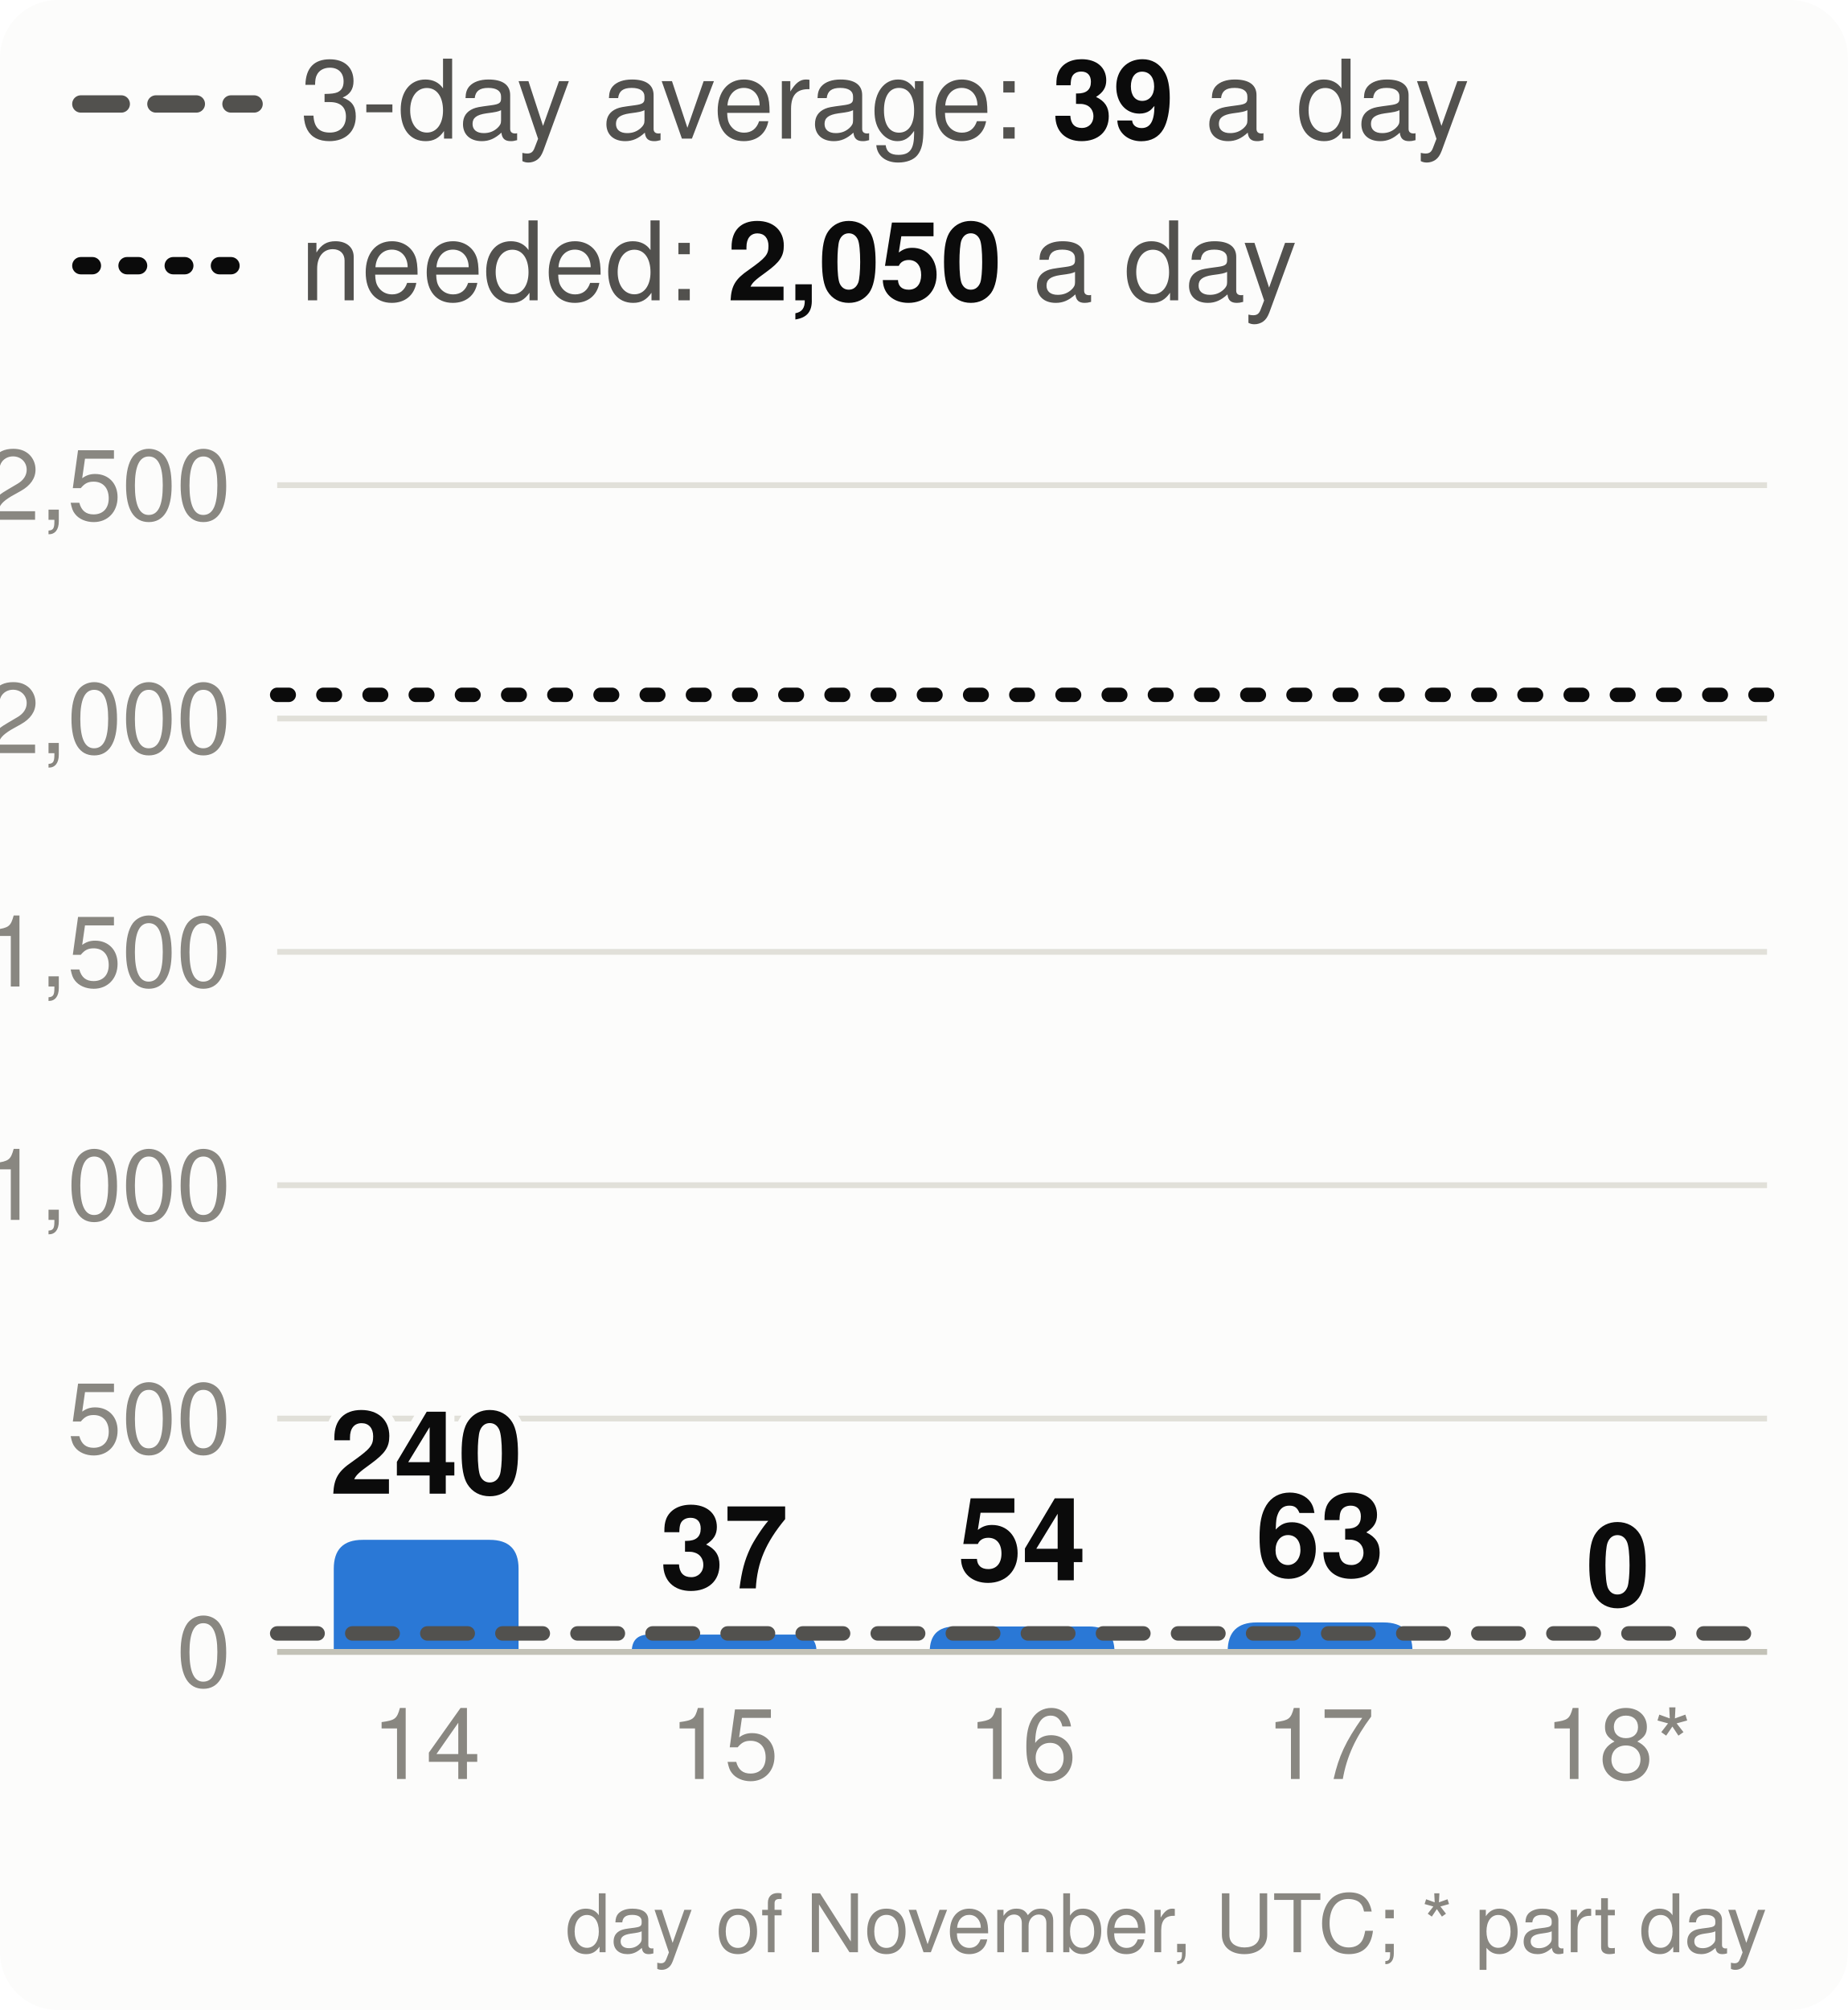
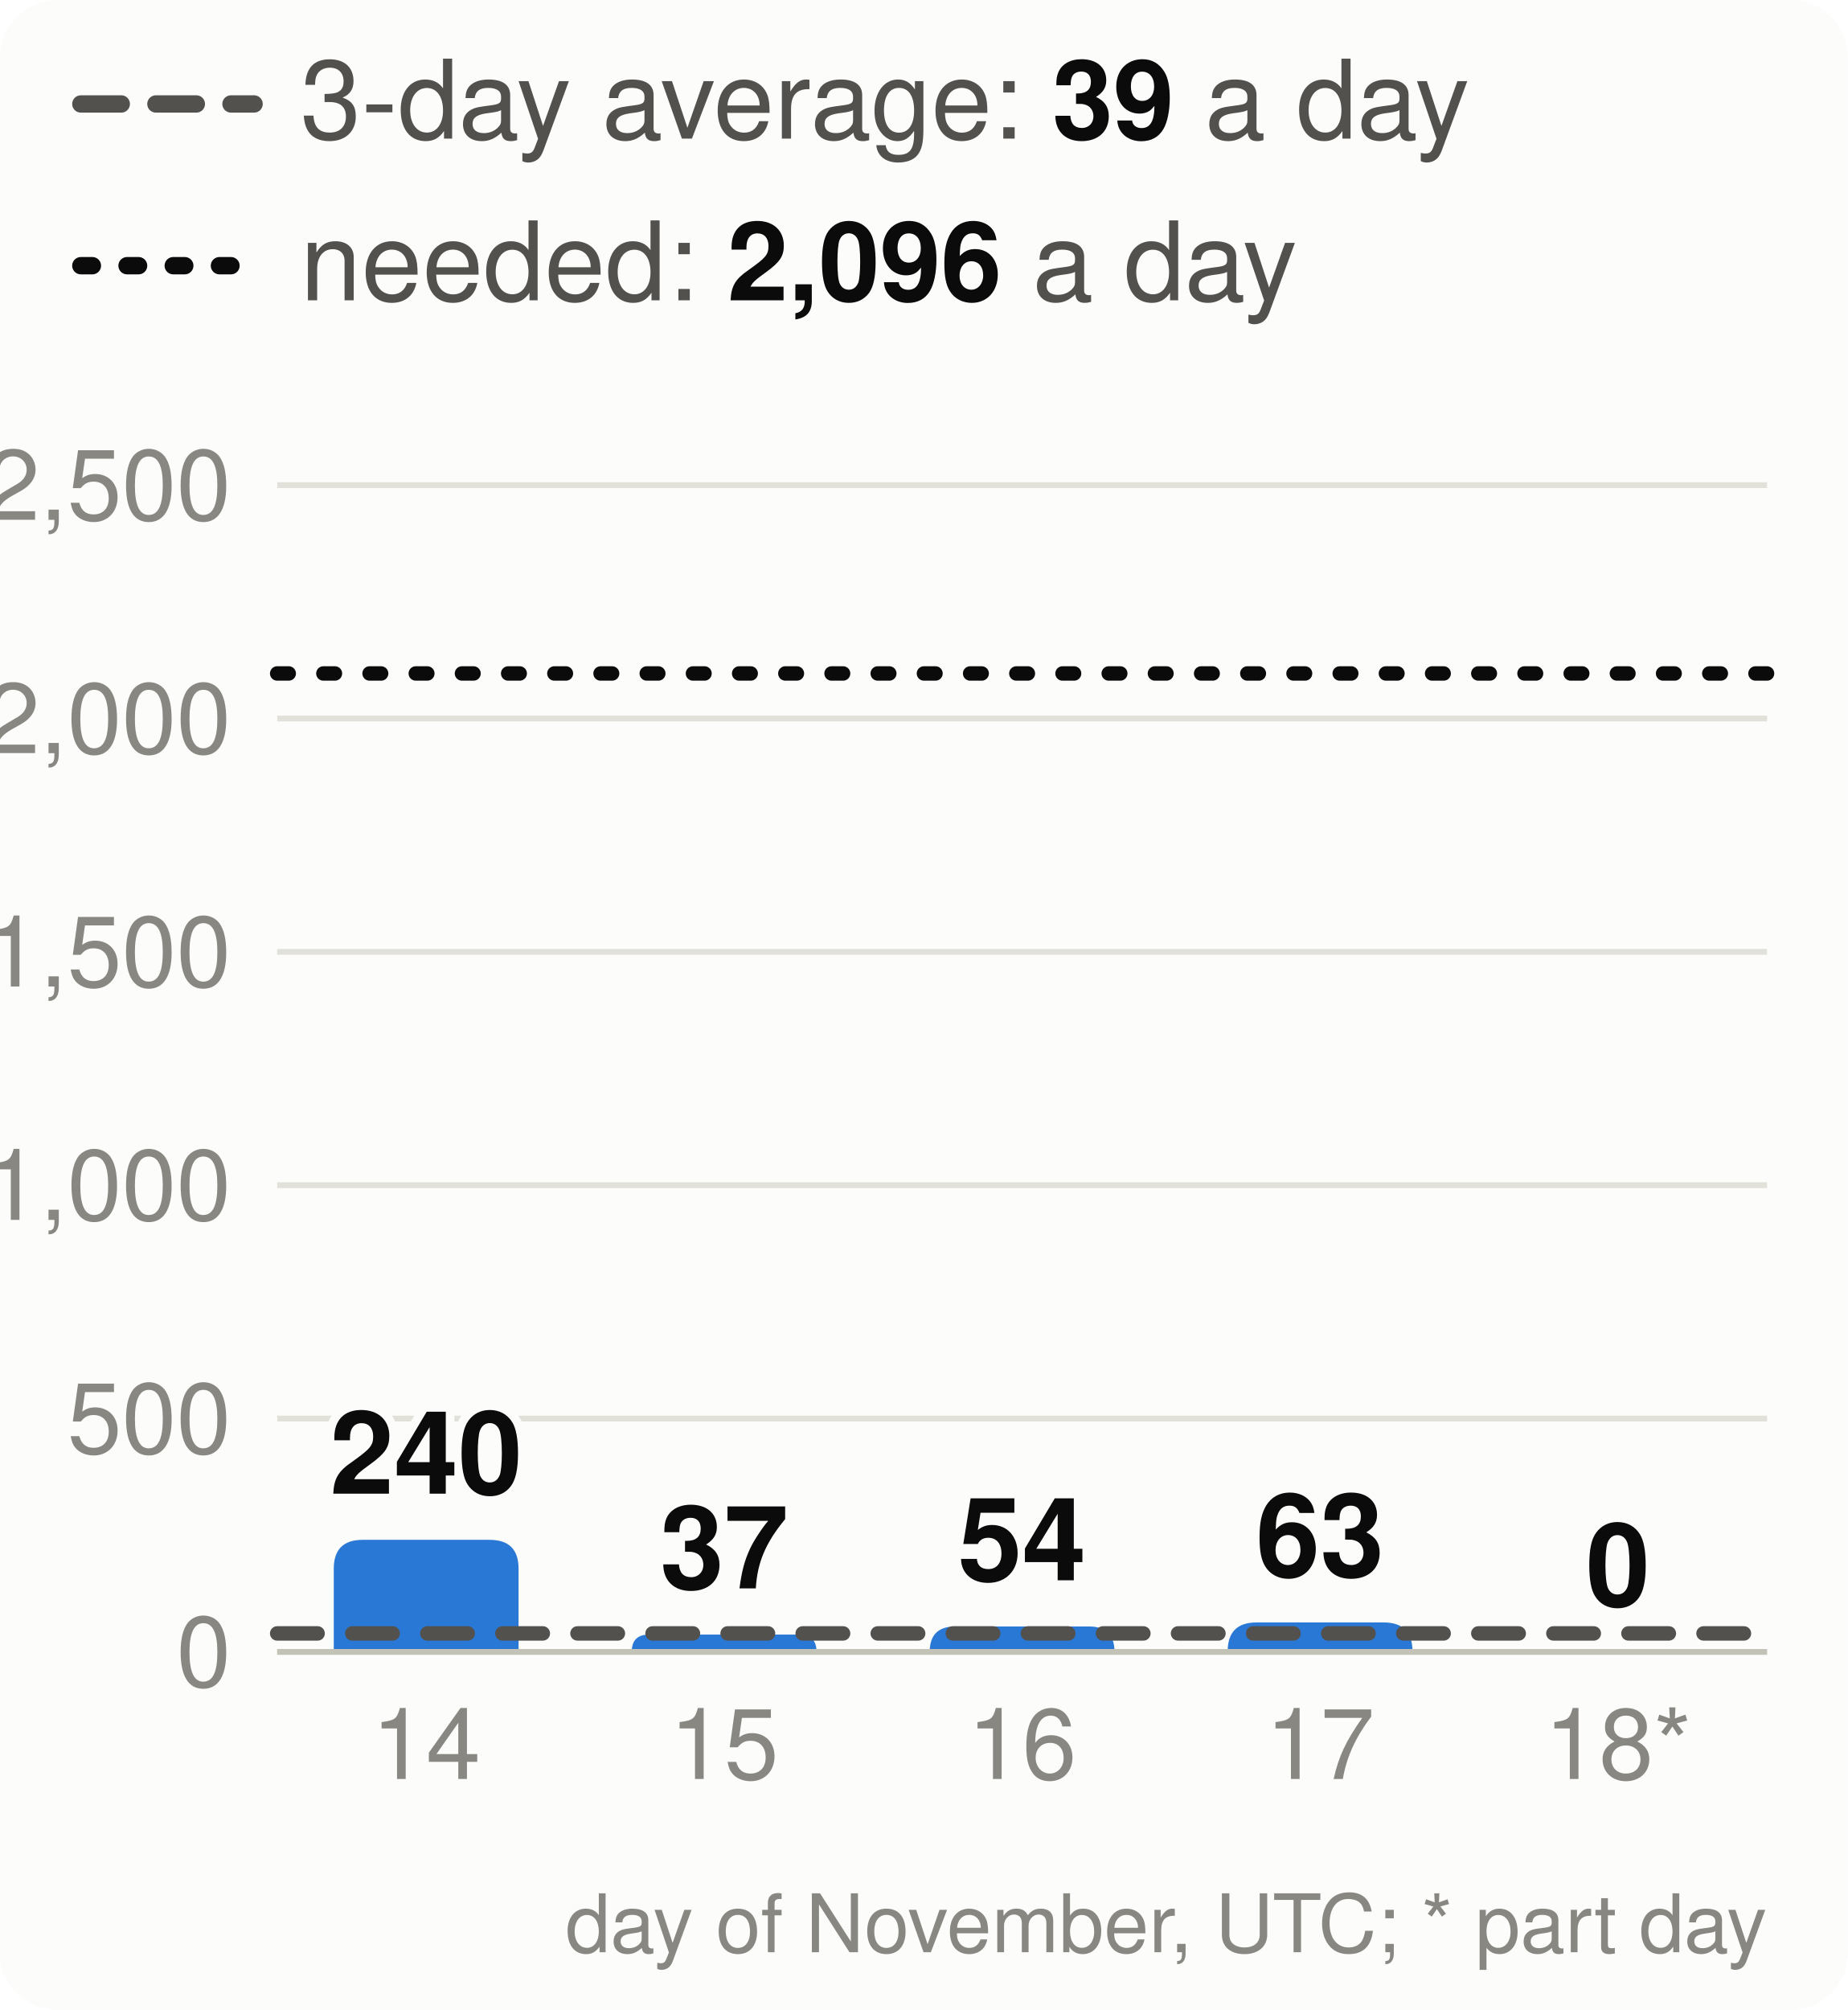
<svg xmlns="http://www.w3.org/2000/svg" viewBox="0 0 320 348" width="320" height="348" font-family="system-ui,-apple-system,Segoe UI,Helvetica,Arial,sans-serif" font-size="18" role="img" aria-label="Velocity: story points merged per day, the 3-day average and the pace needed">
  <style>.h{paint-order:stroke;stroke:#fcfcfb;stroke-width:3px;stroke-linejoin:round}.rg{stroke:#fcfcfb}@media (prefers-color-scheme: dark){.bg{fill:#1a1a19}.t1{fill:#f0efec}.t2{fill:#c3c2b7}.gr{stroke:#2c2c2a}.ax{stroke:#383835}.ld{stroke:#383835}.br{stroke:#c3c2b7}.m{stroke:#3987e5}.dp{stroke:#d95926}.v{stroke:#199e70}.i2{stroke:#c3c2b7}.i1{stroke:#f0efec}.f1{fill:#3987e5}.f2{fill:#d95926}.f3{fill:#199e70}.f4{fill:#c98500}.ev{fill:#c3c2b7}.inv{fill:#1a1a19}.done{fill:#cde2fb}.todo{fill:#52514e}.tile{fill:#262624}.h,.rg{stroke:#1a1a19}}</style>
  <rect width="320" height="348" rx="10" class="bg" fill="#fcfcfb" />
  <line x1="14" x2="44" y1="18" y2="18" class="i2" stroke="#52514e" stroke-width="3" stroke-dasharray="7 6" stroke-linecap="round" />
  <text x="52" y="24" class="t2" fill="#52514e" font-size="19">3-day average: <tspan class="t1" fill="#0b0b0b" font-weight="700">39</tspan> a day</text>
  <line x1="14" x2="44" y1="46" y2="46" class="i1" stroke="#0b0b0b" stroke-width="3" stroke-dasharray="2 6" stroke-linecap="round" />
-   <text x="52" y="52" class="t2" fill="#52514e" font-size="19">needed: <tspan class="t1" fill="#0b0b0b" font-weight="700">2,050</tspan> a day</text>
+   <text x="52" y="52" class="t2" fill="#52514e" font-size="19">needed: <tspan class="t1" fill="#0b0b0b" font-weight="700">2,096</tspan> a day</text>
  <line x1="48" x2="306" y1="286.0" y2="286.0" class="gr" stroke="#e1e0d9" />
  <text x="40" y="292.0" text-anchor="end" class="t3" fill="#898781" font-size="17">0</text>
  <line x1="48" x2="306" y1="245.6" y2="245.6" class="gr" stroke="#e1e0d9" />
  <text x="40" y="251.6" text-anchor="end" class="t3" fill="#898781" font-size="17">500</text>
  <line x1="48" x2="306" y1="205.2" y2="205.2" class="gr" stroke="#e1e0d9" />
  <text x="40" y="211.2" text-anchor="end" class="t3" fill="#898781" font-size="17">1,000</text>
  <line x1="48" x2="306" y1="164.8" y2="164.8" class="gr" stroke="#e1e0d9" />
  <text x="40" y="170.8" text-anchor="end" class="t3" fill="#898781" font-size="17">1,500</text>
  <line x1="48" x2="306" y1="124.4" y2="124.4" class="gr" stroke="#e1e0d9" />
  <text x="40" y="130.4" text-anchor="end" class="t3" fill="#898781" font-size="17">2,000</text>
  <line x1="48" x2="306" y1="84.0" y2="84.0" class="gr" stroke="#e1e0d9" />
  <text x="40" y="90.0" text-anchor="end" class="t3" fill="#898781" font-size="17">2,500</text>
  <path d="M57.8,286.0V271.6Q57.8,266.6 62.8,266.6H84.8Q89.8,266.6 89.8,271.6V286.0Z" class="f1" fill="#2a78d6" />
  <text x="73.8" y="258.6" text-anchor="middle" class="t1 h" fill="#0b0b0b" font-size="20" font-weight="700">240</text>
  <text x="73.8" y="308" text-anchor="middle" class="t3" fill="#898781" font-size="17">14</text>
  <path d="M109.4,286.0V286.0Q109.4,283.0 112.4,283.0H138.4Q141.4,283.0 141.4,286.0V286.0Z" class="f1" fill="#2a78d6" />
  <text x="125.4" y="275.0" text-anchor="middle" class="t1 h" fill="#0b0b0b" font-size="20" font-weight="700">37</text>
  <text x="125.4" y="308" text-anchor="middle" class="t3" fill="#898781" font-size="17">15</text>
  <path d="M161.0,286.0V286.0Q161.0,281.6 165.4,281.6H188.6Q193.0,281.6 193.0,286.0V286.0Z" class="f1" fill="#2a78d6" />
  <text x="177.0" y="273.6" text-anchor="middle" class="t1 h" fill="#0b0b0b" font-size="20" font-weight="700">54</text>
  <text x="177.0" y="308" text-anchor="middle" class="t3" fill="#898781" font-size="17">16</text>
  <path d="M212.6,286.0V285.9Q212.6,280.9 217.6,280.9H239.6Q244.6,280.9 244.6,285.9V286.0Z" class="f1" fill="#2a78d6" />
  <text x="228.6" y="272.9" text-anchor="middle" class="t1 h" fill="#0b0b0b" font-size="20" font-weight="700">63</text>
  <text x="228.6" y="308" text-anchor="middle" class="t3" fill="#898781" font-size="17">17</text>
  <text x="280.2" y="278.0" text-anchor="middle" class="t1 h" fill="#0b0b0b" font-size="20" font-weight="700">0</text>
  <text x="280.2" y="308" text-anchor="middle" class="t3" fill="#898781" font-size="17">18*</text>
  <line x1="48" x2="306" y1="286.0" y2="286.0" class="ax" stroke="#c3c2b7" />
  <line x1="48" x2="306" y1="282.8" y2="282.8" class="i2" stroke="#52514e" stroke-width="2.5" stroke-dasharray="7 6" stroke-linecap="round" />
-   <line x1="48" x2="306" y1="120.3" y2="120.3" class="i1" stroke="#0b0b0b" stroke-width="2.5" stroke-dasharray="2 6" stroke-linecap="round" />
+   <line x1="48" x2="306" y1="116.6" y2="116.6" class="i1" stroke="#0b0b0b" stroke-width="2.5" stroke-dasharray="2 6" stroke-linecap="round" />
  <text x="306" y="338" text-anchor="end" class="t3" fill="#898781" font-size="14">day of November, UTC; * part day</text>
</svg>
